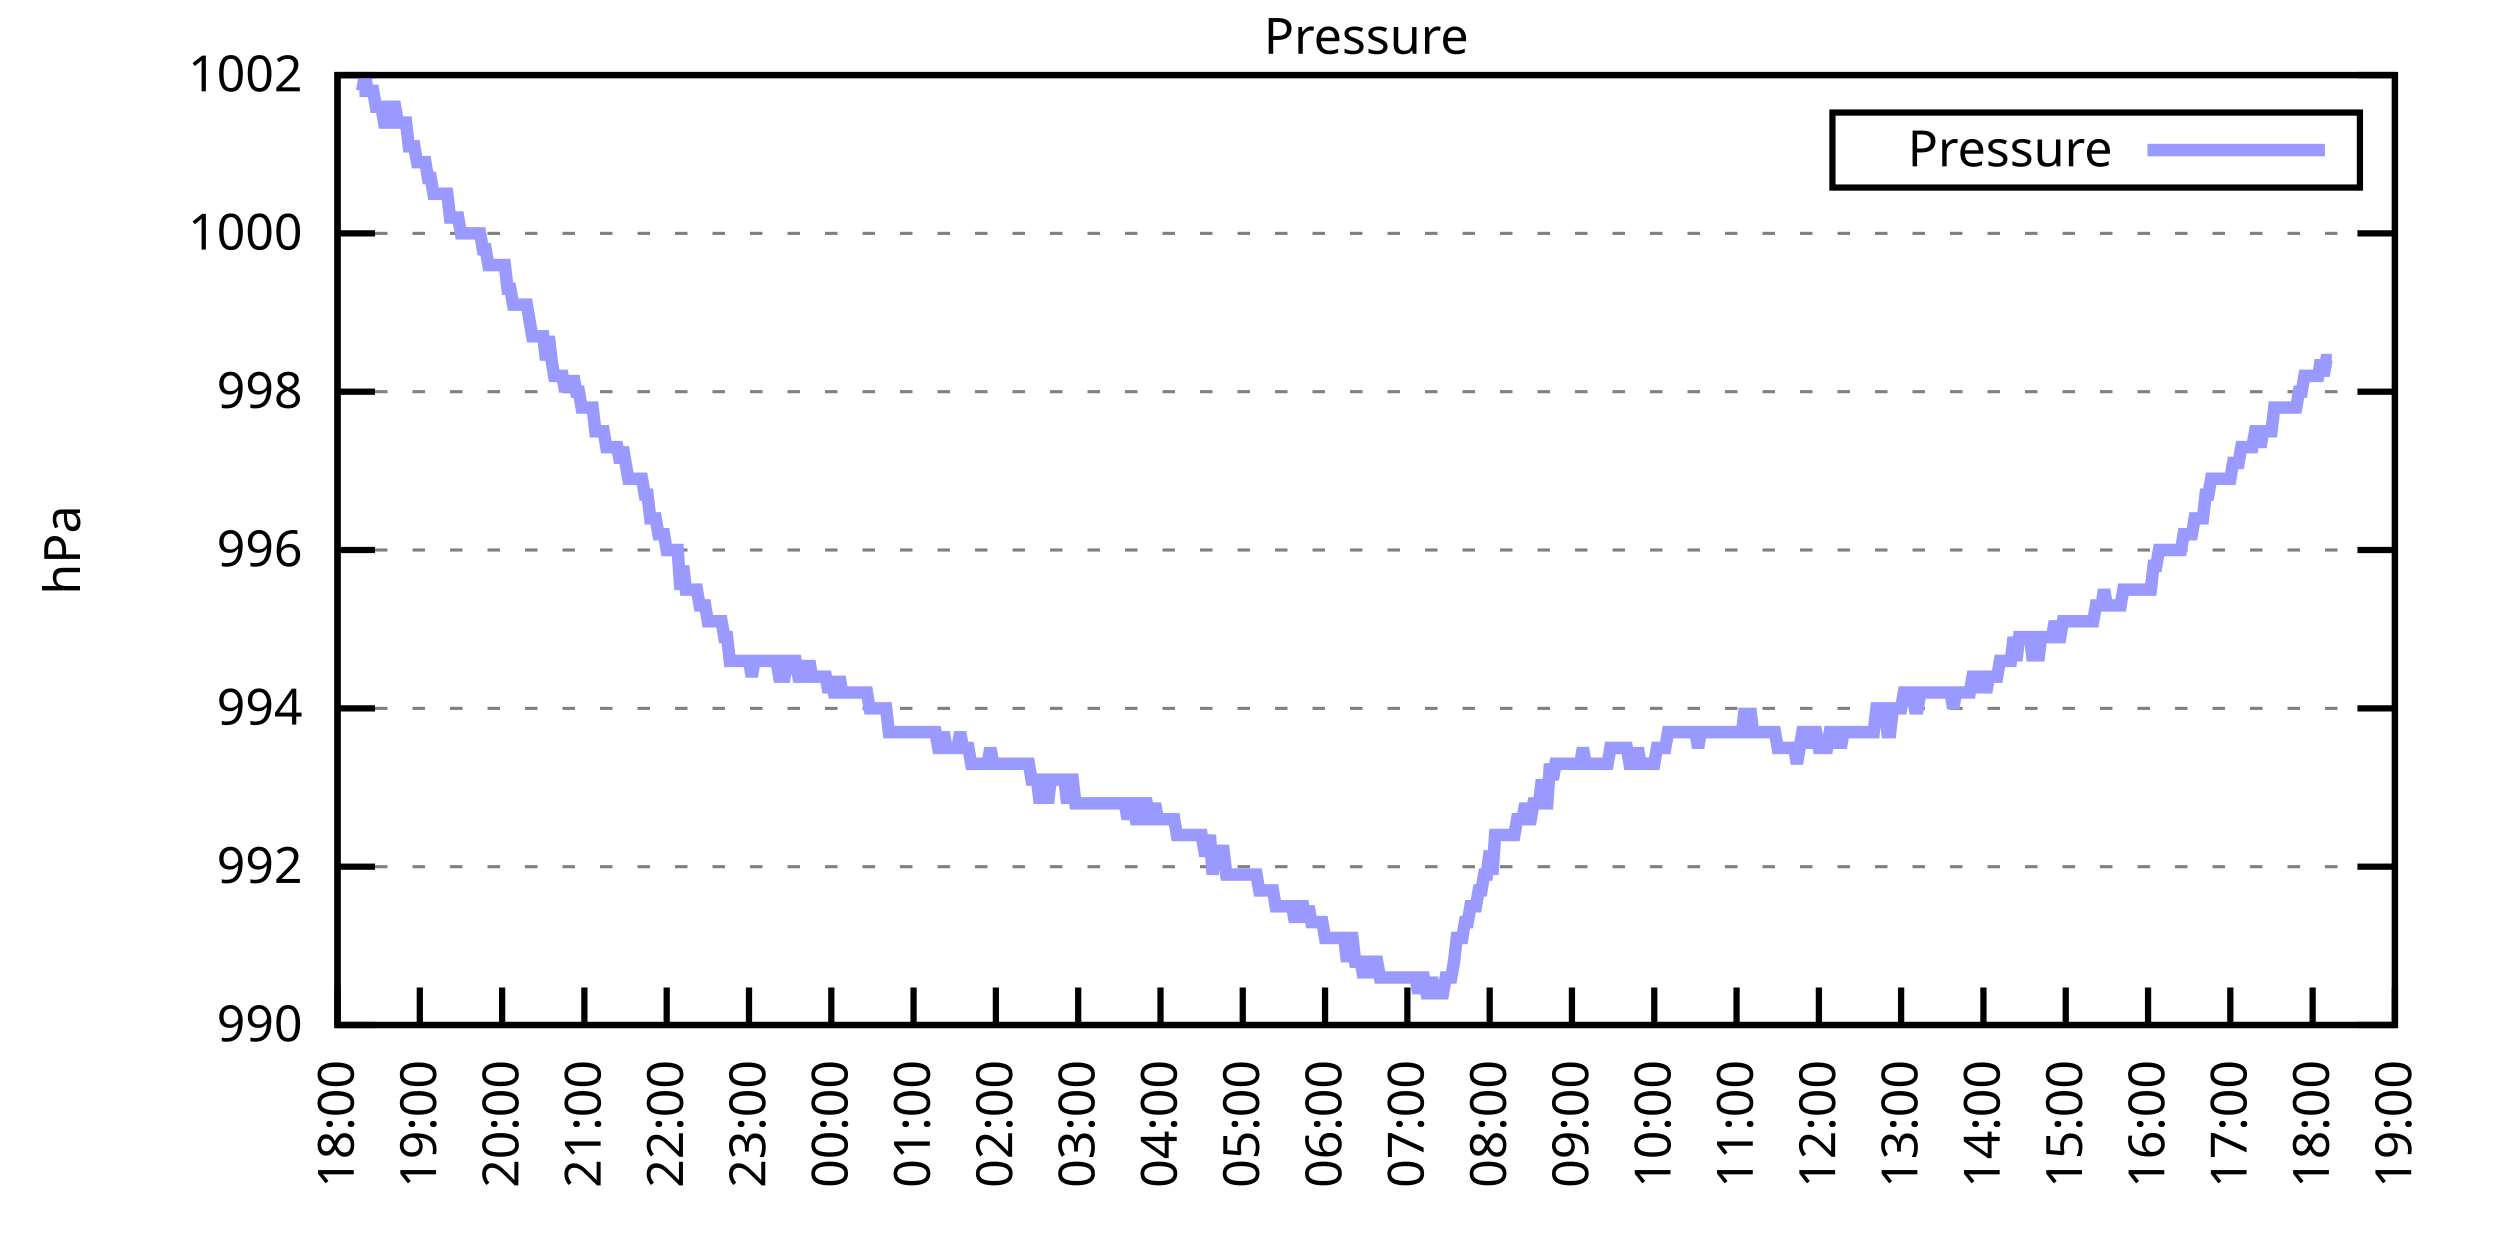
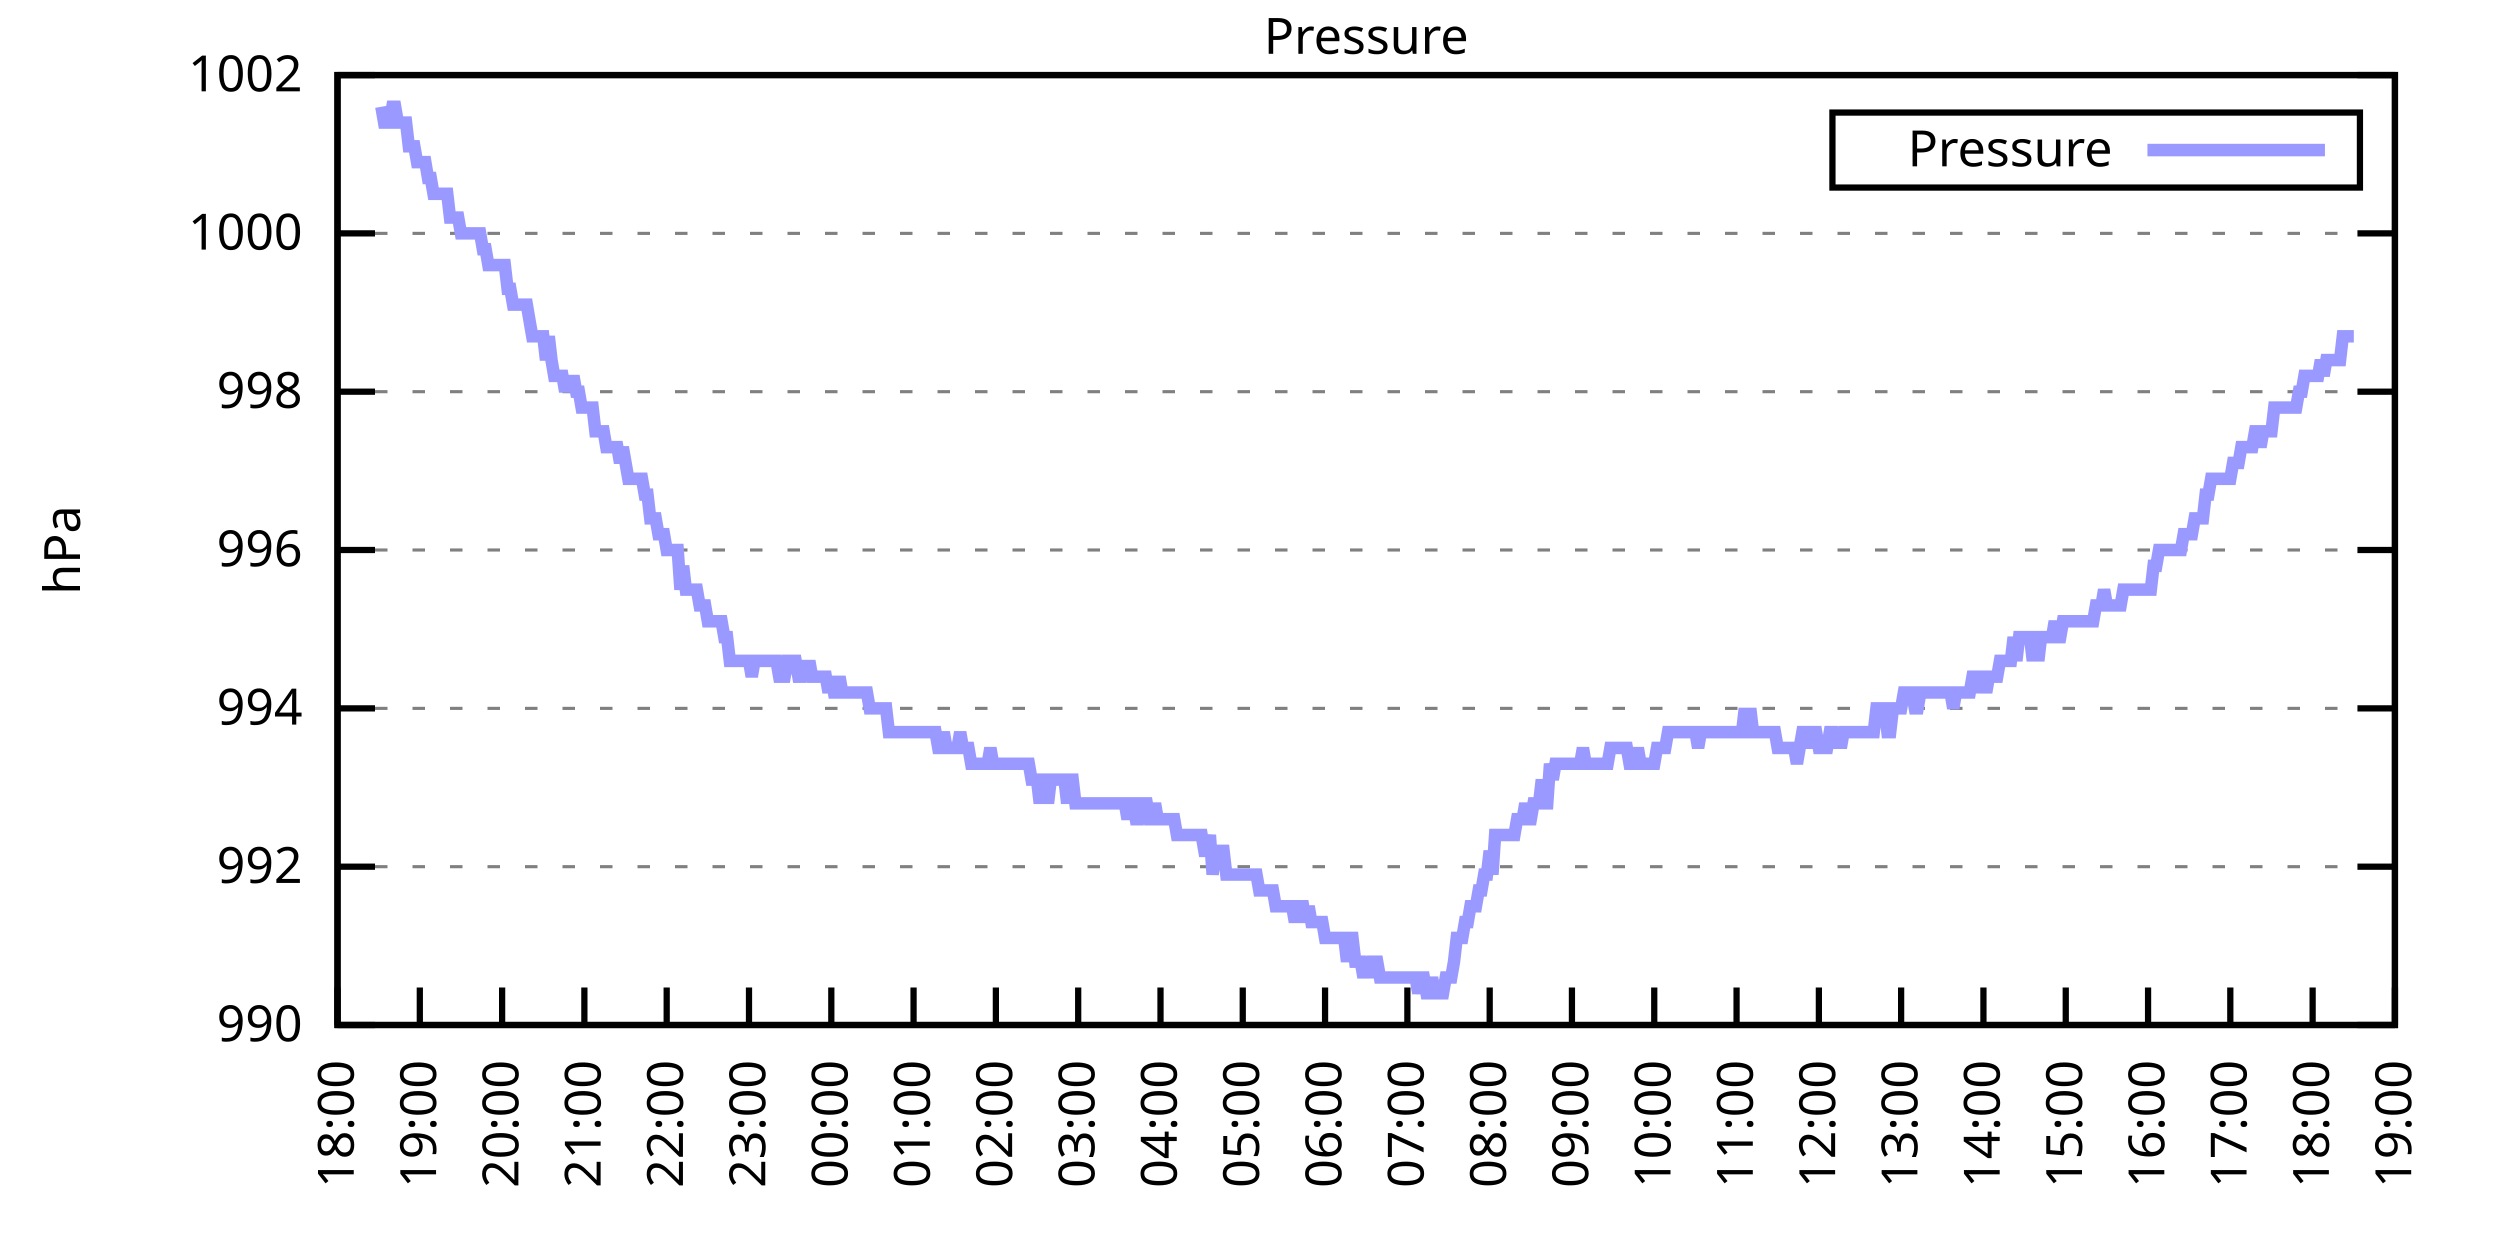
<svg xmlns="http://www.w3.org/2000/svg" xmlns:xlink="http://www.w3.org/1999/xlink" width="400" height="200" viewBox="0 0 400 200">
  <g id="gnuplot_canvas">
    <rect x="0" y="0" width="400" height="200" fill="none" />
    <defs>
      <circle id="gpDot" r="0.5" stroke-width="0.5" stroke="currentColor" />
      <path id="gpPt0" stroke-width="0.333" stroke="currentColor" d="M-1,0 h2 M0,-1 v2" />
      <path id="gpPt1" stroke-width="0.333" stroke="currentColor" d="M-1,-1 L1,1 M1,-1 L-1,1" />
      <path id="gpPt2" stroke-width="0.333" stroke="currentColor" d="M-1,0 L1,0 M0,-1 L0,1 M-1,-1 L1,1 M-1,1 L1,-1" />
      <rect id="gpPt3" stroke-width="0.333" stroke="currentColor" x="-1" y="-1" width="2" height="2" />
      <rect id="gpPt4" stroke-width="0.333" stroke="currentColor" fill="currentColor" x="-1" y="-1" width="2" height="2" />
      <circle id="gpPt5" stroke-width="0.333" stroke="currentColor" cx="0" cy="0" r="1" />
      <use xlink:href="#gpPt5" id="gpPt6" fill="currentColor" stroke="none" />
      <path id="gpPt7" stroke-width="0.333" stroke="currentColor" d="M0,-1.33 L-1.33,0.67 L1.33,0.67 z" />
      <use xlink:href="#gpPt7" id="gpPt8" fill="currentColor" stroke="none" />
      <use xlink:href="#gpPt7" id="gpPt9" stroke="currentColor" transform="rotate(180)" />
      <use xlink:href="#gpPt9" id="gpPt10" fill="currentColor" stroke="none" />
      <use xlink:href="#gpPt3" id="gpPt11" stroke="currentColor" transform="rotate(45)" />
      <use xlink:href="#gpPt11" id="gpPt12" fill="currentColor" stroke="none" />
      <path id="gpPt13" stroke-width="0.333" stroke="currentColor" d="M0,1.330 L1.265,0.411 L0.782,-1.067 L-0.782,-1.076 L-1.265,0.411 z" />
      <use xlink:href="#gpPt13" id="gpPt14" fill="currentColor" stroke="none" />
      <filter id="textbox" filterUnits="objectBoundingBox" x="0" y="0" height="1" width="1">
        <feFlood flood-color="white" flood-opacity="1" result="bgnd" />
        <feComposite in="SourceGraphic" in2="bgnd" operator="atop" />
      </filter>
      <filter id="greybox" filterUnits="objectBoundingBox" x="0" y="0" height="1" width="1">
        <feFlood flood-color="lightgrey" flood-opacity="1" result="grey" />
        <feComposite in="SourceGraphic" in2="grey" operator="atop" />
      </filter>
    </defs>
    <g fill="none" color="white" stroke="currentColor" stroke-width="1.00" stroke-linecap="butt" stroke-linejoin="miter">
</g>
    <g fill="none" color="black" stroke="currentColor" stroke-width="1.00" stroke-linecap="butt" stroke-linejoin="miter">
      <g stroke="none" shape-rendering="crispEdges">
        <polygon fill="rgb(255, 255, 255)" points="54.00,164.00 383.18,164.00 383.18,12.02 54.00,12.02 " />
      </g>
    </g>
    <g fill="none" color="black" stroke="currentColor" stroke-width="1.00" stroke-linecap="butt" stroke-linejoin="miter">
</g>
    <g fill="none" color="black" stroke="black" stroke-width="0.50" stroke-linecap="butt" stroke-linejoin="miter">
</g>
    <g fill="none" color="gray" stroke="currentColor" stroke-width="0.50" stroke-linecap="butt" stroke-linejoin="miter">
      <path stroke="gray" stroke-dasharray="2,4" class="gridline" d="M54.00,164.00 L383.19,164.00  " />
    </g>
    <g fill="none" color="gray" stroke="gray" stroke-width="1.00" stroke-linecap="butt" stroke-linejoin="miter">
</g>
    <g fill="none" color="black" stroke="currentColor" stroke-width="1.00" stroke-linecap="butt" stroke-linejoin="miter">
      <path stroke="black" d="M54.00,164.00 L60.00,164.00 M383.19,164.00 L377.19,164.00  " />
      <g transform="translate(48.40,166.60)" stroke="none" fill="black" font-family="Sans" font-size="8.00" text-anchor="end">
        <text>
          <tspan font-family="Sans"> 990</tspan>
        </text>
      </g>
    </g>
    <g fill="none" color="black" stroke="currentColor" stroke-width="1.00" stroke-linecap="butt" stroke-linejoin="miter">
</g>
    <g fill="none" color="black" stroke="black" stroke-width="0.50" stroke-linecap="butt" stroke-linejoin="miter">
</g>
    <g fill="none" color="gray" stroke="currentColor" stroke-width="0.50" stroke-linecap="butt" stroke-linejoin="miter">
      <path stroke="gray" stroke-dasharray="2,4" class="gridline" d="M54.00,138.67 L383.19,138.67  " />
    </g>
    <g fill="none" color="gray" stroke="gray" stroke-width="1.00" stroke-linecap="butt" stroke-linejoin="miter">
</g>
    <g fill="none" color="black" stroke="currentColor" stroke-width="1.00" stroke-linecap="butt" stroke-linejoin="miter">
      <path stroke="black" d="M54.00,138.67 L60.00,138.67 M383.19,138.67 L377.19,138.67  " />
      <g transform="translate(48.40,141.27)" stroke="none" fill="black" font-family="Sans" font-size="8.00" text-anchor="end">
        <text>
          <tspan font-family="Sans"> 992</tspan>
        </text>
      </g>
    </g>
    <g fill="none" color="black" stroke="currentColor" stroke-width="1.00" stroke-linecap="butt" stroke-linejoin="miter">
</g>
    <g fill="none" color="black" stroke="black" stroke-width="0.50" stroke-linecap="butt" stroke-linejoin="miter">
</g>
    <g fill="none" color="gray" stroke="currentColor" stroke-width="0.50" stroke-linecap="butt" stroke-linejoin="miter">
      <path stroke="gray" stroke-dasharray="2,4" class="gridline" d="M54.00,113.34 L383.19,113.34  " />
    </g>
    <g fill="none" color="gray" stroke="gray" stroke-width="1.00" stroke-linecap="butt" stroke-linejoin="miter">
</g>
    <g fill="none" color="black" stroke="currentColor" stroke-width="1.00" stroke-linecap="butt" stroke-linejoin="miter">
      <path stroke="black" d="M54.00,113.34 L60.00,113.34 M383.19,113.34 L377.19,113.34  " />
      <g transform="translate(48.40,115.94)" stroke="none" fill="black" font-family="Sans" font-size="8.00" text-anchor="end">
        <text>
          <tspan font-family="Sans"> 994</tspan>
        </text>
      </g>
    </g>
    <g fill="none" color="black" stroke="currentColor" stroke-width="1.00" stroke-linecap="butt" stroke-linejoin="miter">
</g>
    <g fill="none" color="black" stroke="black" stroke-width="0.50" stroke-linecap="butt" stroke-linejoin="miter">
</g>
    <g fill="none" color="gray" stroke="currentColor" stroke-width="0.50" stroke-linecap="butt" stroke-linejoin="miter">
      <path stroke="gray" stroke-dasharray="2,4" class="gridline" d="M54.00,88.00 L383.19,88.00  " />
    </g>
    <g fill="none" color="gray" stroke="gray" stroke-width="1.00" stroke-linecap="butt" stroke-linejoin="miter">
</g>
    <g fill="none" color="black" stroke="currentColor" stroke-width="1.00" stroke-linecap="butt" stroke-linejoin="miter">
      <path stroke="black" d="M54.00,88.00 L60.00,88.00 M383.19,88.00 L377.19,88.00  " />
      <g transform="translate(48.40,90.60)" stroke="none" fill="black" font-family="Sans" font-size="8.00" text-anchor="end">
        <text>
          <tspan font-family="Sans"> 996</tspan>
        </text>
      </g>
    </g>
    <g fill="none" color="black" stroke="currentColor" stroke-width="1.00" stroke-linecap="butt" stroke-linejoin="miter">
</g>
    <g fill="none" color="black" stroke="black" stroke-width="0.50" stroke-linecap="butt" stroke-linejoin="miter">
</g>
    <g fill="none" color="gray" stroke="currentColor" stroke-width="0.50" stroke-linecap="butt" stroke-linejoin="miter">
      <path stroke="gray" stroke-dasharray="2,4" class="gridline" d="M54.00,62.67 L383.19,62.67  " />
    </g>
    <g fill="none" color="gray" stroke="gray" stroke-width="1.00" stroke-linecap="butt" stroke-linejoin="miter">
</g>
    <g fill="none" color="black" stroke="currentColor" stroke-width="1.00" stroke-linecap="butt" stroke-linejoin="miter">
      <path stroke="black" d="M54.00,62.67 L60.00,62.67 M383.19,62.67 L377.19,62.67  " />
      <g transform="translate(48.40,65.27)" stroke="none" fill="black" font-family="Sans" font-size="8.00" text-anchor="end">
        <text>
          <tspan font-family="Sans"> 998</tspan>
        </text>
      </g>
    </g>
    <g fill="none" color="black" stroke="currentColor" stroke-width="1.00" stroke-linecap="butt" stroke-linejoin="miter">
</g>
    <g fill="none" color="black" stroke="black" stroke-width="0.50" stroke-linecap="butt" stroke-linejoin="miter">
</g>
    <g fill="none" color="gray" stroke="currentColor" stroke-width="0.50" stroke-linecap="butt" stroke-linejoin="miter">
      <path stroke="gray" stroke-dasharray="2,4" class="gridline" d="M54.00,37.34 L383.19,37.34  " />
    </g>
    <g fill="none" color="gray" stroke="gray" stroke-width="1.00" stroke-linecap="butt" stroke-linejoin="miter">
</g>
    <g fill="none" color="black" stroke="currentColor" stroke-width="1.00" stroke-linecap="butt" stroke-linejoin="miter">
      <path stroke="black" d="M54.00,37.34 L60.00,37.34 M383.19,37.34 L377.19,37.34  " />
      <g transform="translate(48.40,39.94)" stroke="none" fill="black" font-family="Sans" font-size="8.00" text-anchor="end">
        <text>
          <tspan font-family="Sans"> 1000</tspan>
        </text>
      </g>
    </g>
    <g fill="none" color="black" stroke="currentColor" stroke-width="1.00" stroke-linecap="butt" stroke-linejoin="miter">
</g>
    <g fill="none" color="black" stroke="black" stroke-width="0.50" stroke-linecap="butt" stroke-linejoin="miter">
</g>
    <g fill="none" color="gray" stroke="currentColor" stroke-width="0.50" stroke-linecap="butt" stroke-linejoin="miter">
      <path stroke="gray" stroke-dasharray="2,4" class="gridline" d="M54.00,12.01 L383.19,12.01  " />
    </g>
    <g fill="none" color="gray" stroke="gray" stroke-width="1.00" stroke-linecap="butt" stroke-linejoin="miter">
</g>
    <g fill="none" color="black" stroke="currentColor" stroke-width="1.00" stroke-linecap="butt" stroke-linejoin="miter">
      <path stroke="black" d="M54.00,12.01 L60.00,12.01 M383.19,12.01 L377.19,12.01  " />
      <g transform="translate(48.40,14.61)" stroke="none" fill="black" font-family="Sans" font-size="8.00" text-anchor="end">
        <text>
          <tspan font-family="Sans"> 1002</tspan>
        </text>
      </g>
    </g>
    <g fill="none" color="black" stroke="currentColor" stroke-width="1.00" stroke-linecap="butt" stroke-linejoin="miter">
      <path stroke="black" d="M54.00,164.00 L54.00,158.00  " />
      <g transform="translate(56.60,169.60) rotate(270.00)" stroke="none" fill="black" font-family="Sans" font-size="8.00" text-anchor="end">
        <text>
          <tspan font-family="Sans">18:00</tspan>
        </text>
      </g>
    </g>
    <g fill="none" color="black" stroke="currentColor" stroke-width="1.00" stroke-linecap="butt" stroke-linejoin="miter">
      <path stroke="black" d="M67.17,164.00 L67.17,158.00  " />
      <g transform="translate(69.77,169.60) rotate(270.00)" stroke="none" fill="black" font-family="Sans" font-size="8.00" text-anchor="end">
        <text>
          <tspan font-family="Sans">19:00</tspan>
        </text>
      </g>
    </g>
    <g fill="none" color="black" stroke="currentColor" stroke-width="1.00" stroke-linecap="butt" stroke-linejoin="miter">
      <path stroke="black" d="M80.34,164.00 L80.34,158.00  " />
      <g transform="translate(82.94,169.60) rotate(270.00)" stroke="none" fill="black" font-family="Sans" font-size="8.00" text-anchor="end">
        <text>
          <tspan font-family="Sans">20:00</tspan>
        </text>
      </g>
    </g>
    <g fill="none" color="black" stroke="currentColor" stroke-width="1.00" stroke-linecap="butt" stroke-linejoin="miter">
      <path stroke="black" d="M93.50,164.00 L93.50,158.00  " />
      <g transform="translate(96.10,169.60) rotate(270.00)" stroke="none" fill="black" font-family="Sans" font-size="8.00" text-anchor="end">
        <text>
          <tspan font-family="Sans">21:00</tspan>
        </text>
      </g>
    </g>
    <g fill="none" color="black" stroke="currentColor" stroke-width="1.00" stroke-linecap="butt" stroke-linejoin="miter">
      <path stroke="black" d="M106.67,164.00 L106.67,158.00  " />
      <g transform="translate(109.27,169.60) rotate(270.00)" stroke="none" fill="black" font-family="Sans" font-size="8.00" text-anchor="end">
        <text>
          <tspan font-family="Sans">22:00</tspan>
        </text>
      </g>
    </g>
    <g fill="none" color="black" stroke="currentColor" stroke-width="1.00" stroke-linecap="butt" stroke-linejoin="miter">
      <path stroke="black" d="M119.84,164.00 L119.84,158.00  " />
      <g transform="translate(122.44,169.60) rotate(270.00)" stroke="none" fill="black" font-family="Sans" font-size="8.00" text-anchor="end">
        <text>
          <tspan font-family="Sans">23:00</tspan>
        </text>
      </g>
    </g>
    <g fill="none" color="black" stroke="currentColor" stroke-width="1.00" stroke-linecap="butt" stroke-linejoin="miter">
      <path stroke="black" d="M133.01,164.00 L133.01,158.00  " />
      <g transform="translate(135.61,169.60) rotate(270.00)" stroke="none" fill="black" font-family="Sans" font-size="8.00" text-anchor="end">
        <text>
          <tspan font-family="Sans">00:00</tspan>
        </text>
      </g>
    </g>
    <g fill="none" color="black" stroke="currentColor" stroke-width="1.00" stroke-linecap="butt" stroke-linejoin="miter">
      <path stroke="black" d="M146.17,164.00 L146.17,158.00  " />
      <g transform="translate(148.77,169.60) rotate(270.00)" stroke="none" fill="black" font-family="Sans" font-size="8.00" text-anchor="end">
        <text>
          <tspan font-family="Sans">01:00</tspan>
        </text>
      </g>
    </g>
    <g fill="none" color="black" stroke="currentColor" stroke-width="1.00" stroke-linecap="butt" stroke-linejoin="miter">
      <path stroke="black" d="M159.34,164.00 L159.34,158.00  " />
      <g transform="translate(161.94,169.60) rotate(270.00)" stroke="none" fill="black" font-family="Sans" font-size="8.00" text-anchor="end">
        <text>
          <tspan font-family="Sans">02:00</tspan>
        </text>
      </g>
    </g>
    <g fill="none" color="black" stroke="currentColor" stroke-width="1.00" stroke-linecap="butt" stroke-linejoin="miter">
      <path stroke="black" d="M172.51,164.00 L172.51,158.00  " />
      <g transform="translate(175.11,169.60) rotate(270.00)" stroke="none" fill="black" font-family="Sans" font-size="8.00" text-anchor="end">
        <text>
          <tspan font-family="Sans">03:00</tspan>
        </text>
      </g>
    </g>
    <g fill="none" color="black" stroke="currentColor" stroke-width="1.00" stroke-linecap="butt" stroke-linejoin="miter">
      <path stroke="black" d="M185.68,164.00 L185.68,158.00  " />
      <g transform="translate(188.28,169.60) rotate(270.00)" stroke="none" fill="black" font-family="Sans" font-size="8.00" text-anchor="end">
        <text>
          <tspan font-family="Sans">04:00</tspan>
        </text>
      </g>
    </g>
    <g fill="none" color="black" stroke="currentColor" stroke-width="1.00" stroke-linecap="butt" stroke-linejoin="miter">
      <path stroke="black" d="M198.84,164.00 L198.84,158.00  " />
      <g transform="translate(201.44,169.60) rotate(270.00)" stroke="none" fill="black" font-family="Sans" font-size="8.00" text-anchor="end">
        <text>
          <tspan font-family="Sans">05:00</tspan>
        </text>
      </g>
    </g>
    <g fill="none" color="black" stroke="currentColor" stroke-width="1.00" stroke-linecap="butt" stroke-linejoin="miter">
      <path stroke="black" d="M212.01,164.00 L212.01,158.00  " />
      <g transform="translate(214.61,169.60) rotate(270.00)" stroke="none" fill="black" font-family="Sans" font-size="8.00" text-anchor="end">
        <text>
          <tspan font-family="Sans">06:00</tspan>
        </text>
      </g>
    </g>
    <g fill="none" color="black" stroke="currentColor" stroke-width="1.00" stroke-linecap="butt" stroke-linejoin="miter">
      <path stroke="black" d="M225.18,164.00 L225.18,158.00  " />
      <g transform="translate(227.78,169.60) rotate(270.00)" stroke="none" fill="black" font-family="Sans" font-size="8.00" text-anchor="end">
        <text>
          <tspan font-family="Sans">07:00</tspan>
        </text>
      </g>
    </g>
    <g fill="none" color="black" stroke="currentColor" stroke-width="1.00" stroke-linecap="butt" stroke-linejoin="miter">
      <path stroke="black" d="M238.35,164.00 L238.35,158.00  " />
      <g transform="translate(240.95,169.60) rotate(270.00)" stroke="none" fill="black" font-family="Sans" font-size="8.00" text-anchor="end">
        <text>
          <tspan font-family="Sans">08:00</tspan>
        </text>
      </g>
    </g>
    <g fill="none" color="black" stroke="currentColor" stroke-width="1.00" stroke-linecap="butt" stroke-linejoin="miter">
      <path stroke="black" d="M251.51,164.00 L251.51,158.00  " />
      <g transform="translate(254.11,169.60) rotate(270.00)" stroke="none" fill="black" font-family="Sans" font-size="8.00" text-anchor="end">
        <text>
          <tspan font-family="Sans">09:00</tspan>
        </text>
      </g>
    </g>
    <g fill="none" color="black" stroke="currentColor" stroke-width="1.00" stroke-linecap="butt" stroke-linejoin="miter">
      <path stroke="black" d="M264.68,164.00 L264.68,158.00  " />
      <g transform="translate(267.28,169.60) rotate(270.00)" stroke="none" fill="black" font-family="Sans" font-size="8.00" text-anchor="end">
        <text>
          <tspan font-family="Sans">10:00</tspan>
        </text>
      </g>
    </g>
    <g fill="none" color="black" stroke="currentColor" stroke-width="1.00" stroke-linecap="butt" stroke-linejoin="miter">
      <path stroke="black" d="M277.85,164.00 L277.85,158.00  " />
      <g transform="translate(280.45,169.60) rotate(270.00)" stroke="none" fill="black" font-family="Sans" font-size="8.00" text-anchor="end">
        <text>
          <tspan font-family="Sans">11:00</tspan>
        </text>
      </g>
    </g>
    <g fill="none" color="black" stroke="currentColor" stroke-width="1.00" stroke-linecap="butt" stroke-linejoin="miter">
      <path stroke="black" d="M291.02,164.00 L291.02,158.00  " />
      <g transform="translate(293.62,169.60) rotate(270.00)" stroke="none" fill="black" font-family="Sans" font-size="8.00" text-anchor="end">
        <text>
          <tspan font-family="Sans">12:00</tspan>
        </text>
      </g>
    </g>
    <g fill="none" color="black" stroke="currentColor" stroke-width="1.00" stroke-linecap="butt" stroke-linejoin="miter">
      <path stroke="black" d="M304.18,164.00 L304.18,158.00  " />
      <g transform="translate(306.78,169.60) rotate(270.00)" stroke="none" fill="black" font-family="Sans" font-size="8.00" text-anchor="end">
        <text>
          <tspan font-family="Sans">13:00</tspan>
        </text>
      </g>
    </g>
    <g fill="none" color="black" stroke="currentColor" stroke-width="1.00" stroke-linecap="butt" stroke-linejoin="miter">
      <path stroke="black" d="M317.35,164.00 L317.35,158.00  " />
      <g transform="translate(319.95,169.60) rotate(270.00)" stroke="none" fill="black" font-family="Sans" font-size="8.00" text-anchor="end">
        <text>
          <tspan font-family="Sans">14:00</tspan>
        </text>
      </g>
    </g>
    <g fill="none" color="black" stroke="currentColor" stroke-width="1.00" stroke-linecap="butt" stroke-linejoin="miter">
      <path stroke="black" d="M330.52,164.00 L330.52,158.00  " />
      <g transform="translate(333.12,169.60) rotate(270.00)" stroke="none" fill="black" font-family="Sans" font-size="8.00" text-anchor="end">
        <text>
          <tspan font-family="Sans">15:00</tspan>
        </text>
      </g>
    </g>
    <g fill="none" color="black" stroke="currentColor" stroke-width="1.00" stroke-linecap="butt" stroke-linejoin="miter">
      <path stroke="black" d="M343.69,164.00 L343.69,158.00  " />
      <g transform="translate(346.29,169.60) rotate(270.00)" stroke="none" fill="black" font-family="Sans" font-size="8.00" text-anchor="end">
        <text>
          <tspan font-family="Sans">16:00</tspan>
        </text>
      </g>
    </g>
    <g fill="none" color="black" stroke="currentColor" stroke-width="1.00" stroke-linecap="butt" stroke-linejoin="miter">
      <path stroke="black" d="M356.85,164.00 L356.85,158.00  " />
      <g transform="translate(359.45,169.60) rotate(270.00)" stroke="none" fill="black" font-family="Sans" font-size="8.00" text-anchor="end">
        <text>
          <tspan font-family="Sans">17:00</tspan>
        </text>
      </g>
    </g>
    <g fill="none" color="black" stroke="currentColor" stroke-width="1.00" stroke-linecap="butt" stroke-linejoin="miter">
      <path stroke="black" d="M370.02,164.00 L370.02,158.00  " />
      <g transform="translate(372.62,169.60) rotate(270.00)" stroke="none" fill="black" font-family="Sans" font-size="8.00" text-anchor="end">
        <text>
          <tspan font-family="Sans">18:00</tspan>
        </text>
      </g>
    </g>
    <g fill="none" color="black" stroke="currentColor" stroke-width="1.00" stroke-linecap="butt" stroke-linejoin="miter">
      <path stroke="black" d="M383.19,164.00 L383.19,158.00  " />
      <g transform="translate(385.79,169.60) rotate(270.00)" stroke="none" fill="black" font-family="Sans" font-size="8.00" text-anchor="end">
        <text>
          <tspan font-family="Sans">19:00</tspan>
        </text>
      </g>
    </g>
    <g fill="none" color="black" stroke="currentColor" stroke-width="1.00" stroke-linecap="butt" stroke-linejoin="miter">
</g>
    <g fill="none" color="black" stroke="currentColor" stroke-width="1.00" stroke-linecap="butt" stroke-linejoin="miter">
      <path stroke="black" d="M54.00,12.01 L54.00,164.00 L383.19,164.00 L383.19,12.01 L54.00,12.01 Z  " />
    </g>
    <g fill="none" color="black" stroke="currentColor" stroke-width="1.00" stroke-linecap="butt" stroke-linejoin="miter">
</g>
    <g fill="none" color="black" stroke="currentColor" stroke-width="1.00" stroke-linecap="butt" stroke-linejoin="miter">
      <path stroke="black" d="M293.19,30.01 L293.19,18.01 L377.59,18.01 L377.59,30.01 L293.19,30.01 Z  " />
    </g>
    <g id="Pressure_plot_1">
      <g fill="none" color="white" stroke="black" stroke-width="2.00" stroke-linecap="butt" stroke-linejoin="miter">
</g>
      <g fill="none" color="black" stroke="currentColor" stroke-width="2.00" stroke-linecap="butt" stroke-linejoin="miter">
        <g transform="translate(337.99,26.61)" stroke="none" fill="black" font-family="Sans" font-size="8.00" text-anchor="end">
          <text>
            <tspan font-family="Sans">Pressure</tspan>
          </text>
        </g>
      </g>
      <g fill="none" color="black" stroke="currentColor" stroke-width="2.00" stroke-linecap="butt" stroke-linejoin="miter">
-         <path stroke="rgb(153, 153, 255)" d="M343.59,24.01 L371.99,24.01 M57.51,14.54 L57.95,14.54 L58.39,12.01 L58.83,14.54 L59.27,14.54 L59.71,14.54   L60.14,17.08 L60.58,17.08 L61.02,17.08 L61.46,19.61 L61.90,19.61 L62.34,19.61 L62.78,17.08 L63.22,17.08   L63.66,19.61 L64.10,19.61 L64.53,19.61 L64.97,19.61 L65.41,23.41 L65.85,23.41 L66.29,23.41 L66.73,25.94   L67.17,25.94 L67.61,25.94 L68.05,25.94 L68.48,28.48 L68.92,28.48 L69.36,31.01 L69.80,31.01 L70.24,31.01   L70.68,31.01 L71.12,31.01 L71.56,31.01 L72.00,34.81 L72.43,34.81 L72.87,34.81 L73.31,34.81 L73.75,37.34   L74.19,37.34 L74.63,37.34 L75.07,37.34 L75.51,37.34 L75.95,37.34 L76.38,37.34 L76.82,37.34 L77.26,39.87   L77.70,39.87 L78.14,42.41 L78.58,42.41 L79.02,42.41 L79.46,42.41 L79.90,42.41 L80.34,42.41 L80.77,42.41   L81.21,46.21 L81.65,46.21 L82.09,48.74 L82.53,48.74 L82.97,48.74 L83.41,48.74 L83.85,48.74 L84.29,48.74   L84.72,51.27 L85.16,53.81 L85.60,53.81 L86.04,53.81 L86.48,53.81 L86.92,53.81 L87.36,57.61 L87.80,53.81   L88.24,57.61 L88.67,60.14 L89.11,60.14 L89.55,60.14 L89.99,60.14 L90.43,62.67 L90.87,60.14 L91.31,62.67   L91.75,60.14 L92.19,62.67 L92.62,62.67 L93.06,65.21 L93.50,65.21 L93.94,65.21 L94.38,65.21 L94.82,65.21   L95.26,69.01 L95.70,69.01 L96.14,69.01 L96.58,69.01 L97.01,71.54 L97.45,71.54 L97.89,71.54 L98.33,71.54   L98.77,71.54 L99.21,74.07 L99.65,71.54 L100.09,74.07 L100.53,76.61 L100.96,76.61 L101.40,76.61 L101.84,76.61   L102.28,76.61 L102.72,76.61 L103.16,79.14 L103.60,79.14 L104.04,82.94 L104.48,82.94 L104.91,82.94 L105.35,85.47   L105.79,85.47 L106.23,85.47 L106.67,88.00 L107.11,88.00 L107.55,88.00 L107.99,88.00 L108.43,88.00 L108.87,94.34   L109.30,90.54 L109.74,94.34 L110.18,94.34 L110.62,94.34 L111.06,94.34 L111.50,94.34 L111.94,96.87 L112.38,96.87   L112.82,96.87 L113.25,99.40 L113.69,99.40 L114.13,99.40 L114.57,99.40 L115.01,99.40 L115.45,99.40 L115.89,101.94   L116.33,101.94 L116.77,105.74 L117.20,105.74 L117.64,105.74 L118.08,105.74 L118.52,105.74 L118.96,105.74 L119.40,105.74   L119.84,105.74 L120.28,108.27 L120.72,105.74 L121.15,105.74 L121.59,105.74 L122.03,105.74 L122.47,105.74 L122.91,105.74   L123.35,105.74 L123.79,105.74 L124.23,105.74 L124.67,108.27 L125.11,108.27 L125.54,108.27 L125.98,105.74 L126.42,105.74   L126.86,105.74 L127.30,105.74 L127.74,108.27 L128.18,108.27 L128.62,105.74 L129.06,108.27 L129.49,105.74 L129.93,108.27   L130.37,108.27 L130.81,108.27 L131.25,108.27 L131.69,108.27 L132.13,108.27 L132.57,110.80 L133.01,108.27 L133.44,110.80   L133.88,110.80 L134.32,108.27 L134.76,110.80 L135.20,110.80 L135.64,110.80 L136.08,110.80 L136.52,110.80 L136.96,110.80   L137.39,110.80 L137.83,110.80 L138.27,110.80 L138.71,110.80 L139.15,113.34 L139.59,113.34 L140.03,113.34 L140.47,113.34   L140.91,113.34 L141.35,113.34 L141.78,113.34 L142.22,117.14 L142.66,117.14 L143.10,117.14 L143.54,117.14 L143.98,117.14   L144.42,117.14 L144.86,117.14 L145.30,117.14 L145.73,117.14 L146.17,117.14 L146.61,117.14 L147.05,117.14 L147.49,117.14   L147.93,117.14 L148.37,117.14 L148.81,117.14 L149.25,117.14 L149.68,117.14 L150.12,119.67 L150.56,119.67 L151.00,117.14   L151.44,119.67 L151.88,119.67 L152.32,119.67 L152.76,119.67 L153.20,119.67 L153.63,117.14 L154.07,119.67 L154.51,119.67   L154.95,119.67 L155.39,122.20 L155.83,122.20 L156.27,122.20 L156.71,122.20 L157.15,122.20 L157.59,122.20 L158.02,122.20   L158.46,119.67 L158.90,122.20 L159.34,122.20 L159.78,122.20 L160.22,122.20 L160.66,122.20 L161.10,122.20 L161.54,122.20   L161.97,122.20 L162.41,122.20 L162.85,122.20 L163.29,122.20 L163.73,122.20 L164.17,122.20 L164.61,122.20 L165.05,124.74   L165.49,124.74 L165.92,124.74 L166.36,128.54 L166.80,124.74 L167.24,124.74 L167.68,128.54 L168.12,124.74 L168.56,124.74   L169.00,124.74 L169.44,124.74 L169.87,124.74 L170.31,124.74 L170.75,128.54 L171.19,124.74 L171.63,124.74 L172.07,128.54   L172.51,128.54 L172.95,128.54 L173.39,128.54 L173.83,128.54 L174.26,128.54 L174.70,128.54 L175.14,128.54 L175.58,128.54   L176.02,128.54 L176.46,128.54 L176.90,128.54 L177.34,128.54 L177.78,128.54 L178.21,128.54 L178.65,128.54 L179.09,128.54   L179.53,128.54 L179.97,128.54 L180.41,131.07 L180.85,128.54 L181.29,128.54 L181.73,131.07 L182.16,131.07 L182.60,128.54   L183.04,128.54 L183.48,128.54 L183.92,131.07 L184.36,131.07 L184.80,128.54 L185.24,131.07 L185.68,131.07 L186.11,131.07   L186.55,131.07 L186.99,131.07 L187.43,131.07 L187.87,131.07 L188.31,133.60 L188.75,133.60 L189.19,133.60 L189.63,133.60   L190.07,133.60 L190.50,133.60 L190.94,133.60 L191.38,133.60 L191.82,133.60 L192.26,133.60 L192.70,136.14 L193.14,136.14   L193.58,133.60 L194.02,139.93 L194.45,136.14 L194.89,136.14 L195.33,136.14 L195.77,136.14 L196.21,139.93 L196.65,139.93   L197.09,139.93 L197.53,139.93 L197.97,139.93 L198.40,139.93 L198.84,139.93 L199.28,139.93 L199.72,139.93 L200.16,139.93   L200.60,139.93 L201.04,139.93 L201.48,142.47 L201.92,142.47 L202.35,142.47 L202.79,142.47 L203.23,142.47 L203.67,142.47   L204.11,145.00 L204.55,145.00 L204.99,145.00 L205.43,145.00 L205.87,145.00 L206.31,145.00 L206.74,145.00 L207.18,147.53   L207.62,145.00 L208.06,145.00 L208.50,145.00 L208.94,147.53 L209.38,145.00 L209.82,147.53 L210.26,147.53 L210.69,147.53   L211.13,147.53 L211.57,147.53 L212.01,150.07 L212.45,150.07 L212.89,150.07 L213.33,150.07 L213.77,150.07 L214.21,150.07   L214.64,150.07 L215.08,150.07 L215.52,153.87 L215.96,150.07 L216.40,150.07 L216.84,153.87 L217.28,153.87 L217.72,153.87   L218.16,156.40 L218.60,153.87 L219.03,156.40 L219.47,153.87 L219.91,153.87 L220.35,153.87 L220.79,156.40 L221.23,156.40   L221.67,156.40 L222.11,156.40 L222.55,156.40 L222.98,156.40 L223.42,156.40 L223.86,156.40 L224.30,156.40 L224.74,156.40   L225.18,156.40 L225.62,156.40 L226.06,156.40 L226.50,156.40 L226.93,158.93 L227.37,156.40 L227.81,156.40 L228.25,158.93   L228.69,158.93 L229.13,156.40 L229.57,158.93 L230.01,158.93 L230.45,158.93 L230.88,158.93 L231.32,156.40 L231.76,156.40   L232.20,156.40 L232.64,153.87 L233.08,150.07 L233.52,150.07 L233.96,150.07 L234.40,147.53 L234.84,147.53 L235.27,145.00   L235.71,145.00 L236.15,145.00 L236.59,142.47 L237.03,142.47 L237.47,139.93 L237.91,139.93 L238.35,136.14 L238.79,139.93   L239.22,133.60 L239.66,133.60 L240.10,133.60 L240.54,133.60 L240.98,133.60 L241.42,133.60 L241.86,133.60 L242.30,133.60   L242.74,131.07 L243.17,131.07 L243.61,131.07 L244.05,128.54 L244.49,131.07 L244.93,131.07 L245.37,128.54 L245.81,128.54   L246.25,128.54 L246.69,124.74 L247.12,128.54 L247.56,128.54 L248.00,122.20 L248.44,124.74 L248.88,122.20 L249.32,122.20   L249.76,122.20 L250.20,122.20 L250.64,122.20 L251.08,122.20 L251.51,122.20 L251.95,122.20 L252.39,122.20 L252.83,122.20   L253.27,119.67 L253.71,122.20 L254.15,122.20 L254.59,122.20 L255.03,122.20 L255.46,122.20 L255.90,122.20 L256.34,122.20   L256.78,122.20 L257.22,122.20 L257.66,119.67 L258.10,119.67 L258.54,119.67 L258.98,119.67 L259.41,119.67 L259.85,119.67   L260.29,119.67 L260.73,122.20 L261.17,122.20 L261.61,122.20 L262.05,119.67 L262.49,122.20 L262.93,122.20 L263.36,122.20   L263.80,122.20 L264.24,122.20 L264.68,122.20 L265.12,119.67 L265.56,119.67 L266.00,119.67 L266.44,119.67 L266.88,117.14   L267.32,117.14 L267.75,117.14 L268.19,117.14 L268.63,117.14 L269.07,117.14 L269.51,117.14 L269.95,117.14 L270.39,117.14   L270.83,117.14 L271.27,117.14 L271.70,119.67 L272.14,117.14 L272.58,117.14 L273.02,117.14 L273.46,117.14 L273.90,117.14   L274.34,117.14 L274.78,117.14 L275.22,117.14 L275.65,117.14 L276.09,117.14 L276.53,117.14 L276.97,117.14 L277.41,117.14   L277.85,117.14 L278.29,117.14 L278.73,117.14 L279.17,113.34 L279.60,117.14 L280.04,113.34 L280.48,117.14 L280.92,117.14   L281.36,117.14 L281.80,117.14 L282.24,117.14 L282.68,117.14 L283.12,117.14 L283.56,117.14 L283.99,117.14 L284.43,119.67   L284.87,119.67 L285.31,119.67 L285.75,119.67 L286.19,119.67 L286.63,119.67 L287.07,119.67 L287.51,122.20 L287.94,119.67   L288.38,117.14 L288.82,117.14 L289.26,119.67 L289.70,117.14 L290.14,117.14 L290.58,117.14 L291.02,119.67 L291.46,119.67   L291.89,119.67 L292.33,119.67 L292.77,117.14 L293.21,117.14 L293.65,119.67 L294.09,117.14 L294.53,119.67 L294.97,117.14   L295.41,117.14 L295.84,117.14 L296.28,117.14 L296.72,117.14 L297.16,117.14 L297.60,117.14 L298.04,117.14 L298.48,117.14   L298.92,117.14 L299.36,117.14 L299.80,117.14 L300.23,113.34 L300.67,113.34 L301.11,113.34 L301.55,113.34 L301.99,117.14   L302.43,117.14 L302.87,113.34 L303.31,113.34 L303.75,113.34 L304.18,113.34 L304.62,110.80 L305.06,110.80 L305.50,110.80   L305.94,110.80 L306.38,113.34 L306.82,113.34 L307.26,110.80 L307.70,110.80 L308.13,110.80 L308.57,110.80 L309.01,110.80   L309.45,110.80 L309.89,110.80 L310.33,110.80 L310.77,110.80 L311.21,110.80 L311.65,110.80 L312.08,110.80 L312.52,113.34   L312.96,110.80 L313.40,110.80 L313.84,110.80 L314.28,110.80 L314.72,110.80 L315.16,110.80 L315.60,108.27 L316.04,108.27   L316.47,110.80 L316.91,108.27 L317.35,108.27 L317.79,110.80 L318.23,108.27 L318.67,108.27 L319.11,108.27 L319.55,108.27   L319.99,105.74 L320.42,105.74 L320.86,105.74 L321.30,105.74 L321.74,105.74 L322.18,101.94 L322.62,105.74 L323.06,101.94   L323.50,101.94 L323.94,101.94 L324.37,101.94 L324.81,101.94 L325.25,105.74 L325.69,101.94 L326.13,105.74 L326.57,101.94   L327.01,101.94 L327.45,101.94 L327.89,101.94 L328.33,101.94 L328.76,99.40 L329.20,101.94 L329.64,101.94 L330.08,99.40   L330.52,99.40 L330.96,99.40 L331.40,99.40 L331.84,99.40 L332.28,99.40 L332.71,99.40 L333.15,99.40 L333.59,99.40   L334.03,99.40 L334.47,99.40 L334.91,99.40 L335.35,96.87 L335.79,96.87 L336.23,96.87 L336.66,94.34 L337.10,96.87   L337.54,96.87 L337.98,96.87 L338.42,96.87 L338.86,96.87 L339.30,96.87 L339.74,94.34 L340.18,94.34 L340.61,94.34   L341.05,94.34 L341.49,94.34 L341.93,94.34 L342.37,94.34 L342.81,94.34 L343.25,94.34 L343.69,94.34 L344.13,94.34   L344.57,90.54 L345.00,90.54 L345.44,88.00 L345.88,88.00 L346.32,88.00 L346.76,88.00 L347.20,88.00 L347.64,88.00   L348.08,88.00 L348.52,88.00 L348.95,88.00 L349.39,85.47 L349.83,85.47 L350.27,85.47 L350.71,85.47 L351.15,82.94   L351.59,82.94 L352.03,82.94 L352.47,82.94 L352.90,79.14 L353.34,79.14 L353.78,76.61 L354.22,76.61 L354.66,76.61   L355.10,76.61 L355.54,76.61 L355.98,76.61 L356.42,76.61 L356.85,76.61 L357.29,74.07 L357.73,74.07 L358.17,74.07   L358.61,71.54 L359.05,71.54 L359.49,71.54 L359.93,71.54 L360.37,71.54 L360.81,69.01 L361.24,69.01 L361.68,71.54   L362.12,69.01 L362.56,69.01 L363.00,69.01 L363.44,69.01 L363.88,65.21 L364.32,65.21 L364.76,65.21 L365.19,65.21   L365.63,65.21 L366.07,65.21 L366.51,65.21 L366.95,65.21 L367.39,65.21 L367.83,62.67 L368.27,62.67 L368.71,60.14   L369.14,60.14 L369.58,60.14 L370.02,60.14 L370.46,60.14 L370.90,60.14 L371.34,57.61 L371.78,60.14 L372.22,57.61   L372.66,57.61 L373.09,57.61  " />
+         <path stroke="rgb(153, 153, 255)" d="M343.59,24.01 L371.99,24.01 M61.02,17.08 L61.46,19.61 L61.90,19.61 L62.34,19.61 L62.78,17.08 L63.22,17.08   L63.66,19.61 L64.10,19.61 L64.53,19.61 L64.97,19.61 L65.41,23.41 L65.85,23.41 L66.29,23.41 L66.73,25.94   L67.17,25.94 L67.61,25.94 L68.05,25.94 L68.48,28.48 L68.92,28.48 L69.36,31.01 L69.80,31.01 L70.24,31.01   L70.68,31.01 L71.12,31.01 L71.56,31.01 L72.00,34.81 L72.43,34.81 L72.87,34.81 L73.31,34.81 L73.75,37.34   L74.19,37.34 L74.63,37.34 L75.07,37.34 L75.51,37.34 L75.95,37.34 L76.38,37.34 L76.82,37.34 L77.26,39.87   L77.70,39.87 L78.14,42.41 L78.58,42.41 L79.02,42.41 L79.46,42.41 L79.90,42.41 L80.34,42.41 L80.77,42.41   L81.21,46.21 L81.65,46.21 L82.09,48.74 L82.53,48.74 L82.97,48.74 L83.41,48.74 L83.85,48.74 L84.29,48.74   L84.72,51.27 L85.16,53.81 L85.60,53.81 L86.04,53.81 L86.48,53.81 L86.92,53.81 L87.36,57.61 L87.80,53.81   L88.24,57.61 L88.67,60.14 L89.11,60.14 L89.55,60.14 L89.99,60.14 L90.43,62.67 L90.87,60.14 L91.31,62.67   L91.75,60.14 L92.19,62.67 L92.62,62.67 L93.06,65.21 L93.50,65.21 L93.94,65.21 L94.38,65.21 L94.82,65.21   L95.26,69.01 L95.70,69.01 L96.14,69.01 L96.58,69.01 L97.01,71.54 L97.45,71.54 L97.89,71.54 L98.33,71.54   L98.77,71.54 L99.21,74.07 L99.65,71.54 L100.09,74.07 L100.53,76.61 L100.96,76.61 L101.40,76.61 L101.84,76.61   L102.28,76.61 L102.72,76.61 L103.16,79.14 L103.60,79.14 L104.04,82.94 L104.48,82.94 L104.91,82.94 L105.35,85.47   L105.79,85.47 L106.23,85.47 L106.67,88.00 L107.11,88.00 L107.55,88.00 L107.99,88.00 L108.43,88.00 L108.87,94.34   L109.30,90.54 L109.74,94.34 L110.18,94.34 L110.62,94.34 L111.06,94.34 L111.50,94.34 L111.94,96.87 L112.38,96.87   L112.82,96.87 L113.25,99.40 L113.69,99.40 L114.13,99.40 L114.57,99.40 L115.01,99.40 L115.45,99.40 L115.89,101.94   L116.33,101.94 L116.77,105.74 L117.20,105.74 L117.64,105.74 L118.08,105.74 L118.52,105.74 L118.96,105.74 L119.40,105.74   L119.84,105.74 L120.28,108.27 L120.72,105.74 L121.15,105.74 L121.59,105.74 L122.03,105.74 L122.47,105.74 L122.91,105.74   L123.35,105.74 L123.79,105.74 L124.23,105.74 L124.67,108.27 L125.11,108.27 L125.54,108.27 L125.98,105.74 L126.42,105.74   L126.86,105.74 L127.30,105.74 L127.74,108.27 L128.18,108.27 L128.62,105.74 L129.06,108.27 L129.49,105.74 L129.93,108.27   L130.37,108.27 L130.81,108.27 L131.25,108.27 L131.69,108.27 L132.13,108.27 L132.57,110.80 L133.01,108.27 L133.44,110.80   L133.88,110.80 L134.32,108.27 L134.76,110.80 L135.20,110.80 L135.64,110.80 L136.08,110.80 L136.52,110.80 L136.96,110.80   L137.39,110.80 L137.83,110.80 L138.27,110.80 L138.71,110.80 L139.15,113.34 L139.59,113.34 L140.03,113.34 L140.47,113.34   L140.91,113.34 L141.35,113.34 L141.78,113.34 L142.22,117.14 L142.66,117.14 L143.10,117.14 L143.54,117.14 L143.98,117.14   L144.42,117.14 L144.86,117.14 L145.30,117.14 L145.73,117.14 L146.17,117.14 L146.61,117.14 L147.05,117.14 L147.49,117.14   L147.93,117.14 L148.37,117.14 L148.81,117.14 L149.25,117.14 L149.68,117.14 L150.12,119.67 L150.56,119.67 L151.00,117.14   L151.44,119.67 L151.88,119.67 L152.32,119.67 L152.76,119.67 L153.20,119.67 L153.63,117.14 L154.07,119.67 L154.51,119.67   L154.95,119.67 L155.39,122.20 L155.83,122.20 L156.27,122.20 L156.71,122.20 L157.15,122.20 L157.59,122.20 L158.02,122.20   L158.46,119.67 L158.90,122.20 L159.34,122.20 L159.78,122.20 L160.22,122.20 L160.66,122.20 L161.10,122.20 L161.54,122.20   L161.97,122.20 L162.41,122.20 L162.85,122.20 L163.29,122.20 L163.73,122.20 L164.17,122.20 L164.61,122.20 L165.05,124.74   L165.49,124.74 L165.92,124.74 L166.36,128.54 L166.80,124.74 L167.24,124.74 L167.68,128.54 L168.12,124.74 L168.56,124.74   L169.00,124.74 L169.44,124.74 L169.87,124.74 L170.31,124.74 L170.75,128.54 L171.19,124.74 L171.63,124.74 L172.07,128.54   L172.51,128.54 L172.95,128.54 L173.39,128.54 L173.83,128.54 L174.26,128.54 L174.70,128.54 L175.14,128.54 L175.58,128.54   L176.02,128.54 L176.46,128.54 L176.90,128.54 L177.34,128.54 L177.78,128.54 L178.21,128.54 L178.65,128.54 L179.09,128.54   L179.53,128.54 L179.97,128.54 L180.41,131.07 L180.85,128.54 L181.29,128.54 L181.73,131.07 L182.16,131.07 L182.60,128.54   L183.04,128.54 L183.48,128.54 L183.92,131.07 L184.36,131.07 L184.80,128.54 L185.24,131.07 L185.68,131.07 L186.11,131.07   L186.55,131.07 L186.99,131.07 L187.43,131.07 L187.87,131.07 L188.31,133.60 L188.75,133.60 L189.19,133.60 L189.63,133.60   L190.07,133.60 L190.50,133.60 L190.94,133.60 L191.38,133.60 L191.82,133.60 L192.26,133.60 L192.70,136.14 L193.14,136.14   L193.58,133.60 L194.02,139.93 L194.45,136.14 L194.89,136.14 L195.33,136.14 L195.77,136.14 L196.21,139.93 L196.65,139.93   L197.09,139.93 L197.53,139.93 L197.97,139.93 L198.40,139.93 L198.84,139.93 L199.28,139.93 L199.72,139.93 L200.16,139.93   L200.60,139.93 L201.04,139.93 L201.48,142.47 L201.92,142.47 L202.35,142.47 L202.79,142.47 L203.23,142.47 L203.67,142.47   L204.11,145.00 L204.55,145.00 L204.99,145.00 L205.43,145.00 L205.87,145.00 L206.31,145.00 L206.74,145.00 L207.18,147.53   L207.62,145.00 L208.06,145.00 L208.50,145.00 L208.94,147.53 L209.38,145.00 L209.82,147.53 L210.26,147.53 L210.69,147.53   L211.13,147.53 L211.57,147.53 L212.01,150.07 L212.45,150.07 L212.89,150.07 L213.33,150.07 L213.77,150.07 L214.21,150.07   L214.64,150.07 L215.08,150.07 L215.52,153.87 L215.96,150.07 L216.40,150.07 L216.84,153.87 L217.28,153.87 L217.72,153.87   L218.16,156.40 L218.60,153.87 L219.03,156.40 L219.47,153.87 L219.91,153.87 L220.35,153.87 L220.79,156.40 L221.23,156.40   L221.67,156.40 L222.11,156.40 L222.55,156.40 L222.98,156.40 L223.42,156.40 L223.86,156.40 L224.30,156.40 L224.74,156.40   L225.18,156.40 L225.62,156.40 L226.06,156.40 L226.50,156.40 L226.93,158.93 L227.37,156.40 L227.81,156.40 L228.25,158.93   L228.69,158.93 L229.13,156.40 L229.57,158.93 L230.01,158.93 L230.45,158.93 L230.88,158.93 L231.32,156.40 L231.76,156.40   L232.20,156.40 L232.64,153.87 L233.08,150.07 L233.52,150.07 L233.96,150.07 L234.40,147.53 L234.84,147.53 L235.27,145.00   L235.71,145.00 L236.15,145.00 L236.59,142.47 L237.03,142.47 L237.47,139.93 L237.91,139.93 L238.35,136.14 L238.79,139.93   L239.22,133.60 L239.66,133.60 L240.10,133.60 L240.54,133.60 L240.98,133.60 L241.42,133.60 L241.86,133.60 L242.30,133.60   L242.74,131.07 L243.17,131.07 L243.61,131.07 L244.05,128.54 L244.49,131.07 L244.93,131.07 L245.37,128.54 L245.81,128.54   L246.25,128.54 L246.69,124.74 L247.12,128.54 L247.56,128.54 L248.00,122.20 L248.44,124.74 L248.88,122.20 L249.32,122.20   L249.76,122.20 L250.20,122.20 L250.64,122.20 L251.08,122.20 L251.51,122.20 L251.95,122.20 L252.39,122.20 L252.83,122.20   L253.27,119.67 L253.71,122.20 L254.15,122.20 L254.59,122.20 L255.03,122.20 L255.46,122.20 L255.90,122.20 L256.34,122.20   L256.78,122.20 L257.22,122.20 L257.66,119.67 L258.10,119.67 L258.54,119.67 L258.98,119.67 L259.41,119.67 L259.85,119.67   L260.29,119.67 L260.73,122.20 L261.17,122.20 L261.61,122.20 L262.05,119.67 L262.49,122.20 L262.93,122.20 L263.36,122.20   L263.80,122.20 L264.24,122.20 L264.68,122.20 L265.12,119.67 L265.56,119.67 L266.00,119.67 L266.44,119.67 L266.88,117.14   L267.32,117.14 L267.75,117.14 L268.19,117.14 L268.63,117.14 L269.07,117.14 L269.51,117.14 L269.95,117.14 L270.39,117.14   L270.83,117.14 L271.27,117.14 L271.70,119.67 L272.14,117.14 L272.58,117.14 L273.02,117.14 L273.46,117.14 L273.90,117.14   L274.34,117.14 L274.78,117.14 L275.22,117.14 L275.65,117.14 L276.09,117.14 L276.53,117.14 L276.97,117.14 L277.41,117.14   L277.85,117.14 L278.29,117.14 L278.73,117.14 L279.17,113.34 L279.60,117.14 L280.04,113.34 L280.48,117.14 L280.92,117.14   L281.36,117.14 L281.80,117.14 L282.24,117.14 L282.68,117.14 L283.12,117.14 L283.56,117.14 L283.99,117.14 L284.43,119.67   L284.87,119.67 L285.31,119.67 L285.75,119.67 L286.19,119.67 L286.63,119.67 L287.07,119.67 L287.51,122.20 L287.94,119.67   L288.38,117.14 L288.82,117.14 L289.26,119.67 L289.70,117.14 L290.14,117.14 L290.58,117.14 L291.02,119.67 L291.46,119.67   L291.89,119.67 L292.33,119.67 L292.77,117.14 L293.21,117.14 L293.65,119.67 L294.09,117.14 L294.53,119.67 L294.97,117.14   L295.41,117.14 L295.84,117.14 L296.28,117.14 L296.72,117.14 L297.16,117.14 L297.60,117.14 L298.04,117.14 L298.48,117.14   L298.92,117.14 L299.36,117.14 L299.80,117.14 L300.23,113.34 L300.67,113.34 L301.11,113.34 L301.55,113.34 L301.99,117.14   L302.43,117.14 L302.87,113.34 L303.31,113.34 L303.75,113.34 L304.18,113.34 L304.62,110.80 L305.06,110.80 L305.50,110.80   L305.94,110.80 L306.38,113.34 L306.82,113.34 L307.26,110.80 L307.70,110.80 L308.13,110.80 L308.57,110.80 L309.01,110.80   L309.45,110.80 L309.89,110.80 L310.33,110.80 L310.77,110.80 L311.21,110.80 L311.65,110.80 L312.08,110.80 L312.52,113.34   L312.96,110.80 L313.40,110.80 L313.84,110.80 L314.28,110.80 L314.72,110.80 L315.16,110.80 L315.60,108.27 L316.04,108.27   L316.47,110.80 L316.91,108.27 L317.35,108.27 L317.79,110.80 L318.23,108.27 L318.67,108.27 L319.11,108.27 L319.55,108.27   L319.99,105.74 L320.42,105.74 L320.86,105.74 L321.30,105.74 L321.74,105.74 L322.18,101.94 L322.62,105.74 L323.06,101.94   L323.50,101.94 L323.94,101.94 L324.37,101.94 L324.81,101.94 L325.25,105.74 L325.69,101.94 L326.13,105.74 L326.57,101.94   L327.01,101.94 L327.45,101.94 L327.89,101.94 L328.33,101.94 L328.76,99.40 L329.20,101.94 L329.64,101.94 L330.08,99.40   L330.52,99.40 L330.96,99.40 L331.40,99.40 L331.84,99.40 L332.28,99.40 L332.71,99.40 L333.15,99.40 L333.59,99.40   L334.03,99.40 L334.47,99.40 L334.91,99.40 L335.35,96.87 L335.79,96.87 L336.23,96.87 L336.66,94.34 L337.10,96.87   L337.54,96.87 L337.98,96.87 L338.42,96.87 L338.86,96.87 L339.30,96.87 L339.74,94.34 L340.18,94.34 L340.61,94.34   L341.05,94.34 L341.49,94.34 L341.93,94.34 L342.37,94.34 L342.81,94.34 L343.25,94.34 L343.69,94.34 L344.13,94.34   L344.57,90.54 L345.00,90.54 L345.44,88.00 L345.88,88.00 L346.32,88.00 L346.76,88.00 L347.20,88.00 L347.64,88.00   L348.08,88.00 L348.52,88.00 L348.95,88.00 L349.39,85.47 L349.83,85.47 L350.27,85.47 L350.71,85.47 L351.15,82.94   L351.59,82.94 L352.03,82.94 L352.47,82.94 L352.90,79.14 L353.34,79.14 L353.78,76.61 L354.22,76.61 L354.66,76.61   L355.10,76.61 L355.54,76.61 L355.98,76.61 L356.42,76.61 L356.85,76.61 L357.29,74.07 L357.73,74.07 L358.17,74.07   L358.61,71.54 L359.05,71.54 L359.49,71.54 L359.93,71.54 L360.37,71.54 L360.81,69.01 L361.24,69.01 L361.68,71.54   L362.12,69.01 L362.56,69.01 L363.00,69.01 L363.44,69.01 L363.88,65.21 L364.32,65.21 L364.76,65.21 L365.19,65.21   L365.63,65.21 L366.07,65.21 L366.51,65.21 L366.95,65.21 L367.39,65.21 L367.83,62.67 L368.27,62.67 L368.71,60.14   L369.14,60.14 L369.58,60.14 L370.02,60.14 L370.46,60.14 L370.90,60.14 L371.34,57.61 L371.78,60.14 L372.22,57.61   L372.66,57.61 L373.09,57.61 L373.53,57.61 L373.97,57.61 L374.41,57.61 L374.85,53.81 L375.29,53.81 L375.73,53.81   L376.17,53.81 L376.61,53.81  " />
      </g>
    </g>
    <g fill="none" color="black" stroke="currentColor" stroke-width="2.00" stroke-linecap="butt" stroke-linejoin="miter">
</g>
    <g fill="none" color="black" stroke="black" stroke-width="1.00" stroke-linecap="butt" stroke-linejoin="miter">
</g>
    <g fill="none" color="black" stroke="currentColor" stroke-width="1.00" stroke-linecap="butt" stroke-linejoin="miter">
      <path stroke="black" d="M54.00,12.01 L54.00,164.00 L383.19,164.00 L383.19,12.01 L54.00,12.01 Z  " />
      <g transform="translate(12.80,88.01) rotate(270.00)" stroke="none" fill="black" font-family="Sans" font-size="8.00" text-anchor="middle">
        <text>
          <tspan font-family="Sans">hPa</tspan>
        </text>
      </g>
    </g>
    <g fill="none" color="black" stroke="currentColor" stroke-width="1.00" stroke-linecap="butt" stroke-linejoin="miter">
</g>
    <g fill="none" color="black" stroke="currentColor" stroke-width="1.00" stroke-linecap="butt" stroke-linejoin="miter">
      <g transform="translate(218.59,8.61)" stroke="none" fill="black" font-family="Sans" font-size="8.00" text-anchor="middle">
        <text>
          <tspan font-family="Sans">Pressure</tspan>
        </text>
      </g>
    </g>
    <g fill="none" color="black" stroke="currentColor" stroke-width="1.00" stroke-linecap="butt" stroke-linejoin="miter">
</g>
  </g>
</svg>
